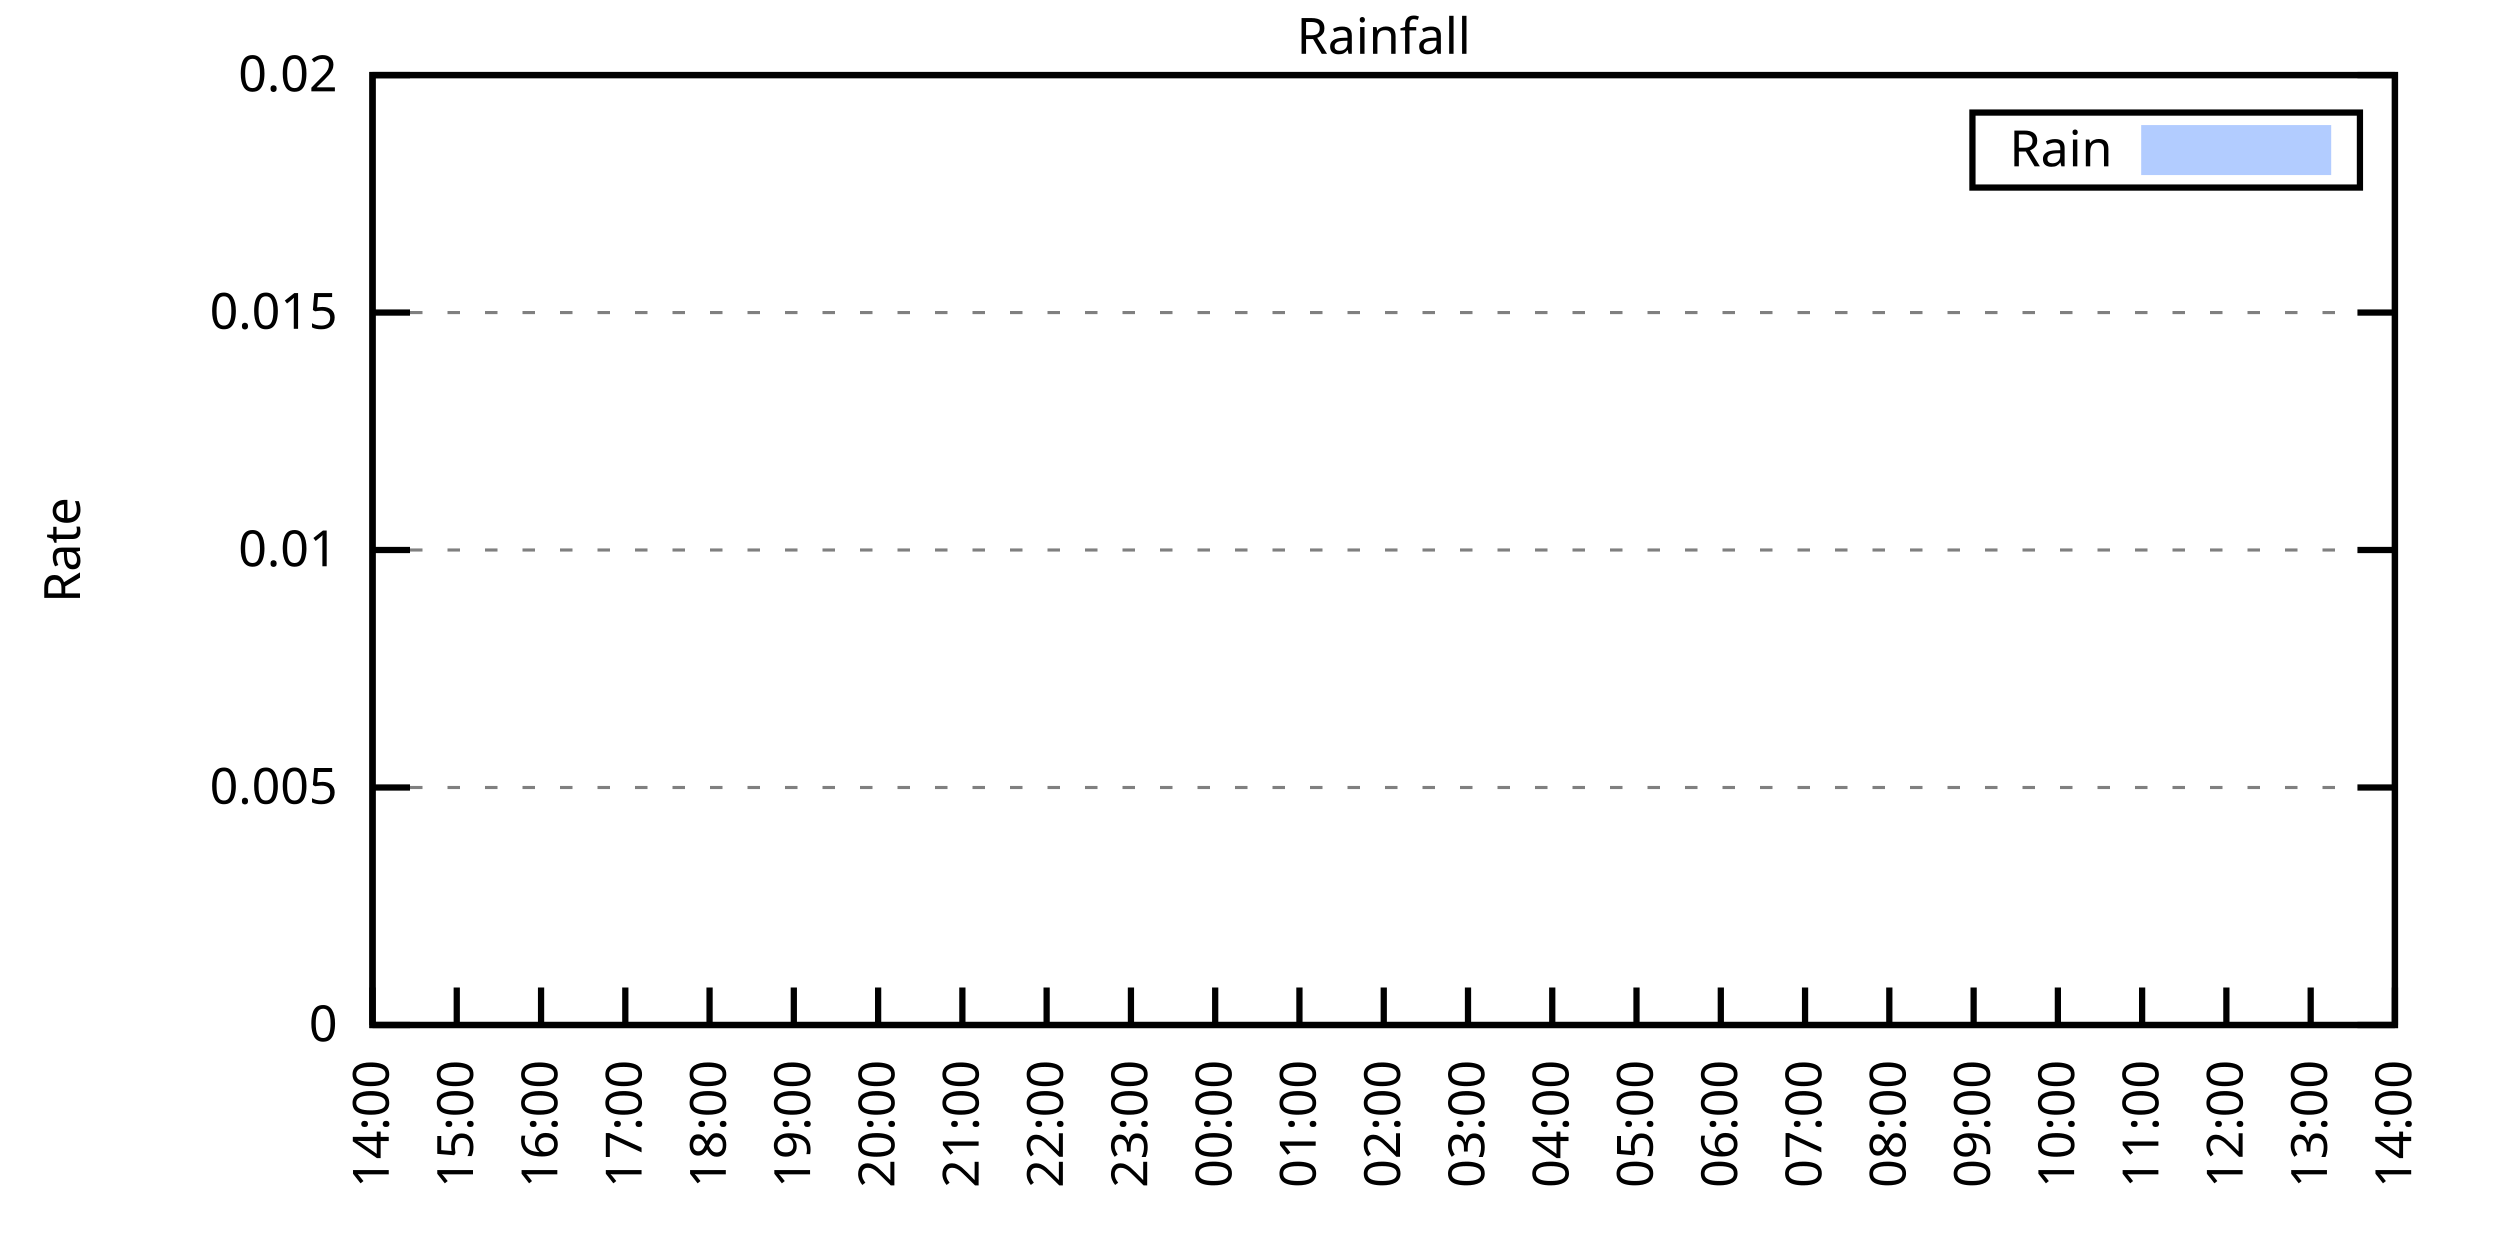
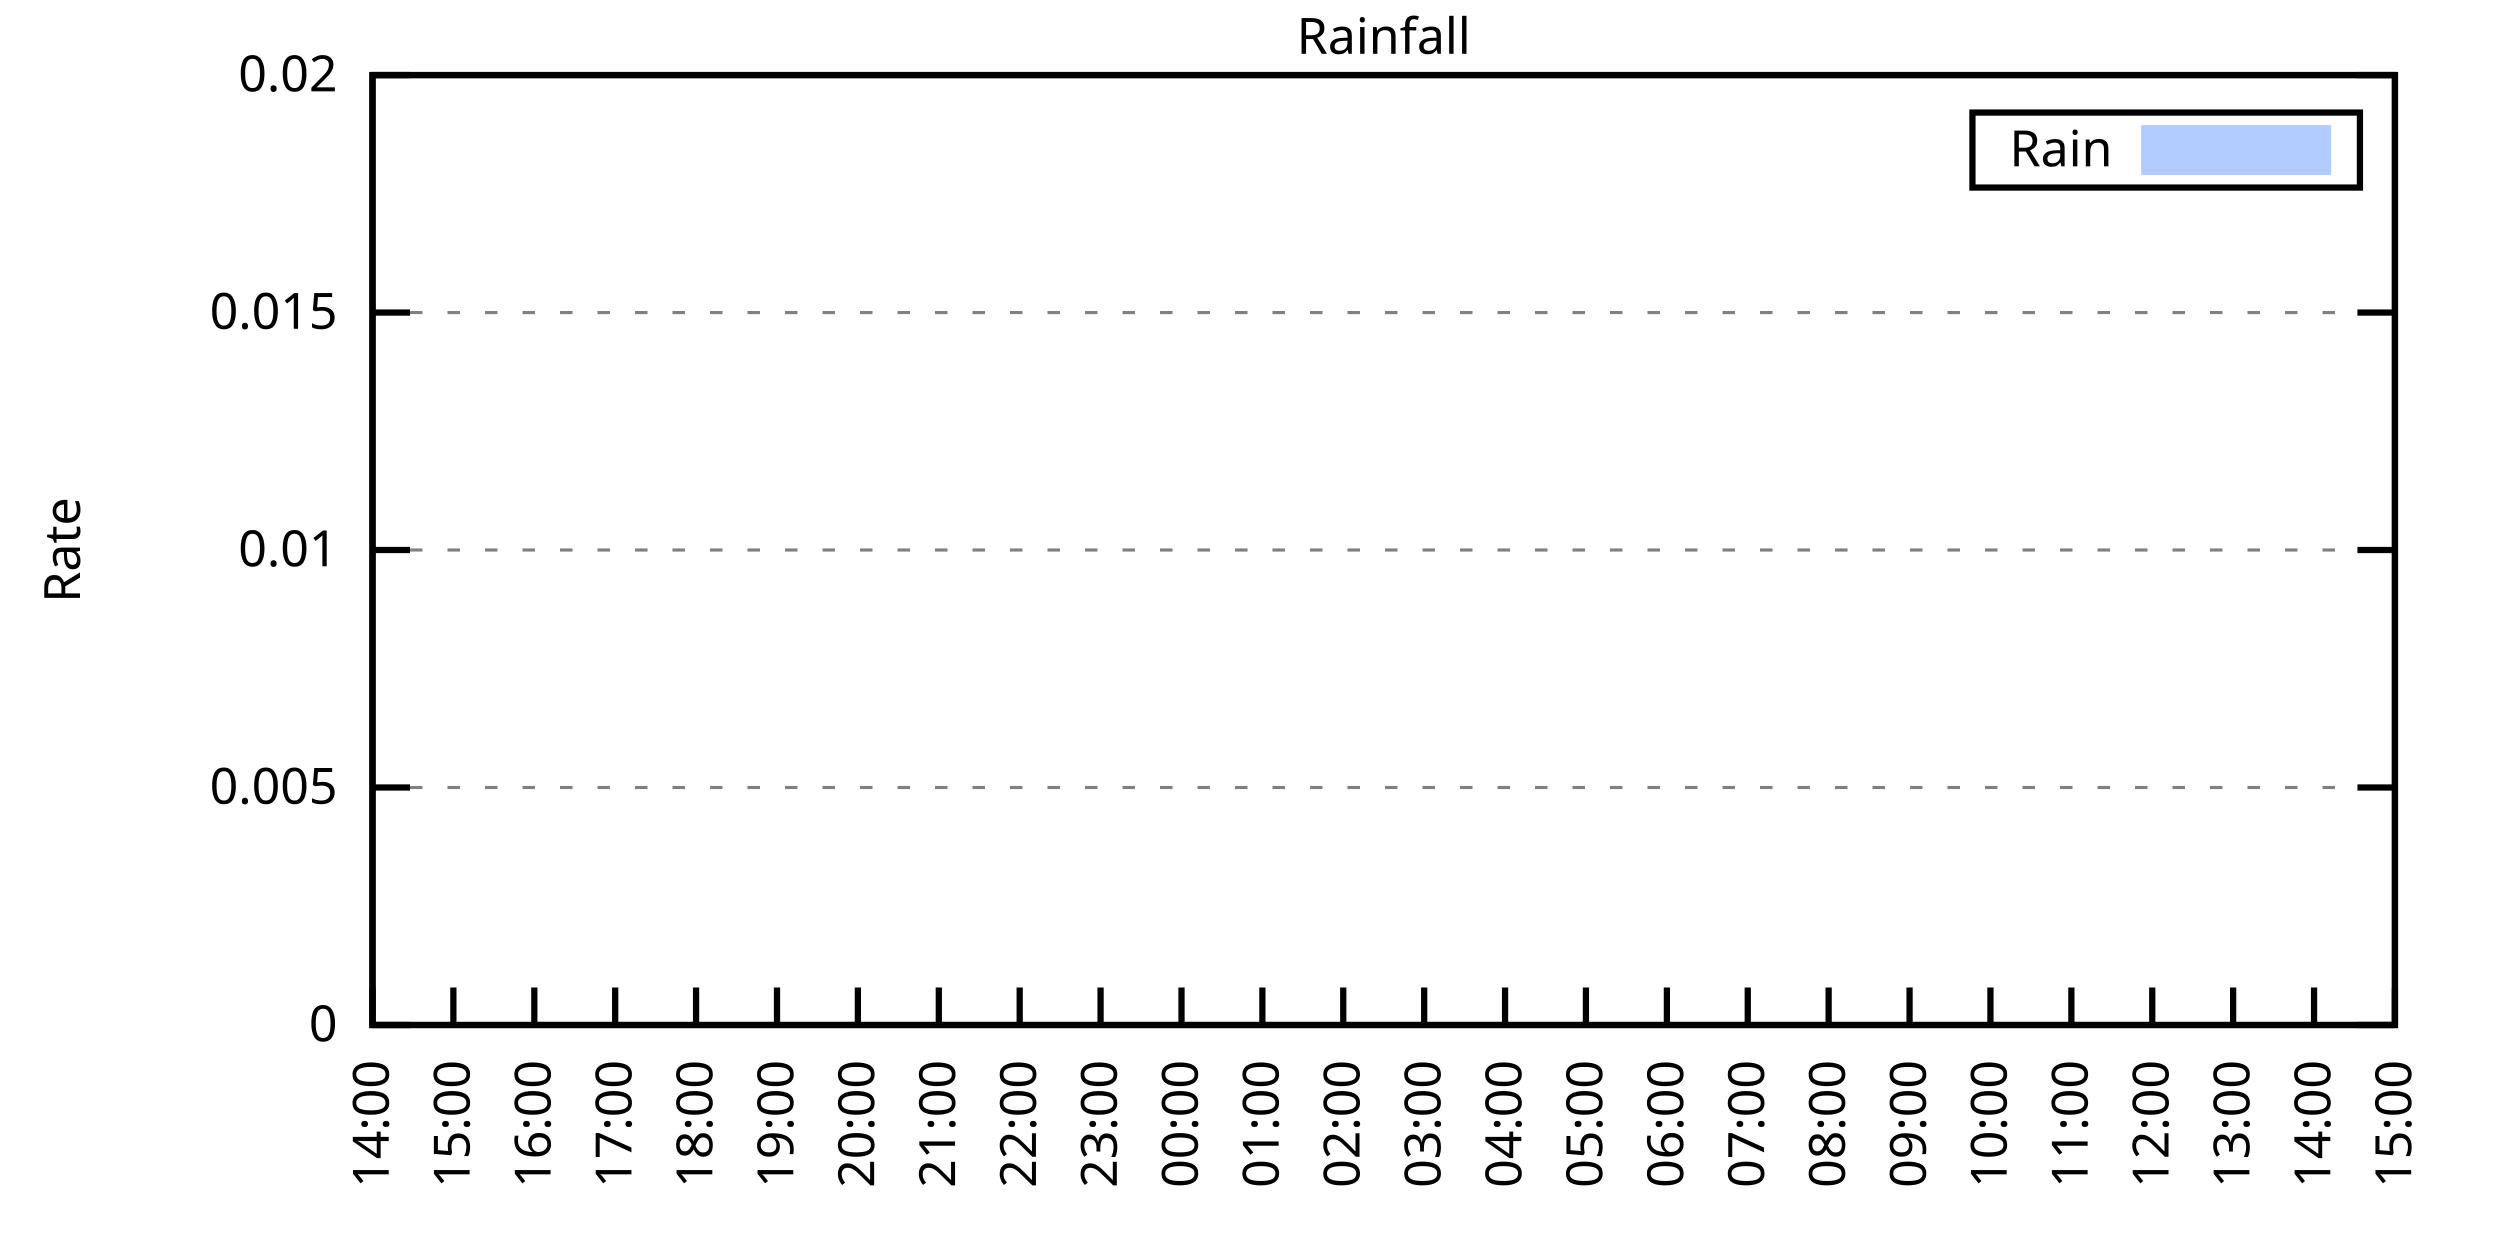
<svg xmlns="http://www.w3.org/2000/svg" xmlns:xlink="http://www.w3.org/1999/xlink" width="400" height="200" viewBox="0 0 400 200">
  <g id="gnuplot_canvas">
    <rect x="0" y="0" width="400" height="200" fill="none" />
    <defs>
      <circle id="gpDot" r="0.5" stroke-width="0.5" stroke="currentColor" />
      <path id="gpPt0" stroke-width="0.333" stroke="currentColor" d="M-1,0 h2 M0,-1 v2" />
      <path id="gpPt1" stroke-width="0.333" stroke="currentColor" d="M-1,-1 L1,1 M1,-1 L-1,1" />
      <path id="gpPt2" stroke-width="0.333" stroke="currentColor" d="M-1,0 L1,0 M0,-1 L0,1 M-1,-1 L1,1 M-1,1 L1,-1" />
      <rect id="gpPt3" stroke-width="0.333" stroke="currentColor" x="-1" y="-1" width="2" height="2" />
      <rect id="gpPt4" stroke-width="0.333" stroke="currentColor" fill="currentColor" x="-1" y="-1" width="2" height="2" />
      <circle id="gpPt5" stroke-width="0.333" stroke="currentColor" cx="0" cy="0" r="1" />
      <use xlink:href="#gpPt5" id="gpPt6" fill="currentColor" stroke="none" />
      <path id="gpPt7" stroke-width="0.333" stroke="currentColor" d="M0,-1.33 L-1.33,0.67 L1.33,0.67 z" />
      <use xlink:href="#gpPt7" id="gpPt8" fill="currentColor" stroke="none" />
      <use xlink:href="#gpPt7" id="gpPt9" stroke="currentColor" transform="rotate(180)" />
      <use xlink:href="#gpPt9" id="gpPt10" fill="currentColor" stroke="none" />
      <use xlink:href="#gpPt3" id="gpPt11" stroke="currentColor" transform="rotate(45)" />
      <use xlink:href="#gpPt11" id="gpPt12" fill="currentColor" stroke="none" />
      <path id="gpPt13" stroke-width="0.333" stroke="currentColor" d="M0,1.330 L1.265,0.411 L0.782,-1.067 L-0.782,-1.076 L-1.265,0.411 z" />
      <use xlink:href="#gpPt13" id="gpPt14" fill="currentColor" stroke="none" />
      <filter id="textbox" filterUnits="objectBoundingBox" x="0" y="0" height="1" width="1">
        <feFlood flood-color="white" flood-opacity="1" result="bgnd" />
        <feComposite in="SourceGraphic" in2="bgnd" operator="atop" />
      </filter>
      <filter id="greybox" filterUnits="objectBoundingBox" x="0" y="0" height="1" width="1">
        <feFlood flood-color="lightgrey" flood-opacity="1" result="grey" />
        <feComposite in="SourceGraphic" in2="grey" operator="atop" />
      </filter>
    </defs>
    <g fill="none" color="white" stroke="currentColor" stroke-width="1.00" stroke-linecap="butt" stroke-linejoin="miter">
</g>
    <g fill="none" color="black" stroke="currentColor" stroke-width="1.00" stroke-linecap="butt" stroke-linejoin="miter">
      <g stroke="none" shape-rendering="crispEdges">
        <polygon fill="rgb(255, 255, 255)" points="59.60,164.00 383.18,164.00 383.18,12.02 59.60,12.02 " />
      </g>
    </g>
    <g fill="none" color="black" stroke="currentColor" stroke-width="1.00" stroke-linecap="butt" stroke-linejoin="miter">
</g>
    <g fill="none" color="black" stroke="black" stroke-width="0.50" stroke-linecap="butt" stroke-linejoin="miter">
</g>
    <g fill="none" color="gray" stroke="currentColor" stroke-width="0.50" stroke-linecap="butt" stroke-linejoin="miter">
      <path stroke="gray" stroke-dasharray="2,4" class="gridline" d="M59.60,164.00 L383.19,164.00  " />
    </g>
    <g fill="none" color="gray" stroke="gray" stroke-width="1.00" stroke-linecap="butt" stroke-linejoin="miter">
</g>
    <g fill="none" color="black" stroke="currentColor" stroke-width="1.00" stroke-linecap="butt" stroke-linejoin="miter">
      <path stroke="black" d="M59.60,164.00 L65.60,164.00 M383.19,164.00 L377.19,164.00  " />
      <g transform="translate(54.00,166.60)" stroke="none" fill="black" font-family="Sans" font-size="8.00" text-anchor="end">
        <text>
          <tspan font-family="Sans"> 0</tspan>
        </text>
      </g>
    </g>
    <g fill="none" color="black" stroke="currentColor" stroke-width="1.00" stroke-linecap="butt" stroke-linejoin="miter">
</g>
    <g fill="none" color="black" stroke="black" stroke-width="0.50" stroke-linecap="butt" stroke-linejoin="miter">
</g>
    <g fill="none" color="gray" stroke="currentColor" stroke-width="0.50" stroke-linecap="butt" stroke-linejoin="miter">
      <path stroke="gray" stroke-dasharray="2,4" class="gridline" d="M59.60,126.00 L383.19,126.00  " />
    </g>
    <g fill="none" color="gray" stroke="gray" stroke-width="1.00" stroke-linecap="butt" stroke-linejoin="miter">
</g>
    <g fill="none" color="black" stroke="currentColor" stroke-width="1.00" stroke-linecap="butt" stroke-linejoin="miter">
      <path stroke="black" d="M59.60,126.00 L65.60,126.00 M383.19,126.00 L377.19,126.00  " />
      <g transform="translate(54.00,128.60)" stroke="none" fill="black" font-family="Sans" font-size="8.00" text-anchor="end">
        <text>
          <tspan font-family="Sans"> 0.005</tspan>
        </text>
      </g>
    </g>
    <g fill="none" color="black" stroke="currentColor" stroke-width="1.00" stroke-linecap="butt" stroke-linejoin="miter">
</g>
    <g fill="none" color="black" stroke="black" stroke-width="0.50" stroke-linecap="butt" stroke-linejoin="miter">
</g>
    <g fill="none" color="gray" stroke="currentColor" stroke-width="0.50" stroke-linecap="butt" stroke-linejoin="miter">
      <path stroke="gray" stroke-dasharray="2,4" class="gridline" d="M59.60,88.00 L383.19,88.00  " />
    </g>
    <g fill="none" color="gray" stroke="gray" stroke-width="1.00" stroke-linecap="butt" stroke-linejoin="miter">
</g>
    <g fill="none" color="black" stroke="currentColor" stroke-width="1.00" stroke-linecap="butt" stroke-linejoin="miter">
      <path stroke="black" d="M59.60,88.00 L65.60,88.00 M383.19,88.00 L377.19,88.00  " />
      <g transform="translate(54.00,90.60)" stroke="none" fill="black" font-family="Sans" font-size="8.00" text-anchor="end">
        <text>
          <tspan font-family="Sans"> 0.01</tspan>
        </text>
      </g>
    </g>
    <g fill="none" color="black" stroke="currentColor" stroke-width="1.00" stroke-linecap="butt" stroke-linejoin="miter">
</g>
    <g fill="none" color="black" stroke="black" stroke-width="0.50" stroke-linecap="butt" stroke-linejoin="miter">
</g>
    <g fill="none" color="gray" stroke="currentColor" stroke-width="0.50" stroke-linecap="butt" stroke-linejoin="miter">
      <path stroke="gray" stroke-dasharray="2,4" class="gridline" d="M59.60,50.01 L383.19,50.01  " />
    </g>
    <g fill="none" color="gray" stroke="gray" stroke-width="1.00" stroke-linecap="butt" stroke-linejoin="miter">
</g>
    <g fill="none" color="black" stroke="currentColor" stroke-width="1.00" stroke-linecap="butt" stroke-linejoin="miter">
      <path stroke="black" d="M59.60,50.01 L65.60,50.01 M383.19,50.01 L377.19,50.01  " />
      <g transform="translate(54.00,52.61)" stroke="none" fill="black" font-family="Sans" font-size="8.00" text-anchor="end">
        <text>
          <tspan font-family="Sans"> 0.015</tspan>
        </text>
      </g>
    </g>
    <g fill="none" color="black" stroke="currentColor" stroke-width="1.00" stroke-linecap="butt" stroke-linejoin="miter">
</g>
    <g fill="none" color="black" stroke="black" stroke-width="0.50" stroke-linecap="butt" stroke-linejoin="miter">
</g>
    <g fill="none" color="gray" stroke="currentColor" stroke-width="0.50" stroke-linecap="butt" stroke-linejoin="miter">
      <path stroke="gray" stroke-dasharray="2,4" class="gridline" d="M59.60,12.01 L383.19,12.01  " />
    </g>
    <g fill="none" color="gray" stroke="gray" stroke-width="1.00" stroke-linecap="butt" stroke-linejoin="miter">
</g>
    <g fill="none" color="black" stroke="currentColor" stroke-width="1.00" stroke-linecap="butt" stroke-linejoin="miter">
      <path stroke="black" d="M59.60,12.01 L65.60,12.01 M383.19,12.01 L377.19,12.01  " />
      <g transform="translate(54.00,14.61)" stroke="none" fill="black" font-family="Sans" font-size="8.00" text-anchor="end">
        <text>
          <tspan font-family="Sans"> 0.02</tspan>
        </text>
      </g>
    </g>
    <g fill="none" color="black" stroke="currentColor" stroke-width="1.00" stroke-linecap="butt" stroke-linejoin="miter">
      <path stroke="black" d="M59.60,164.00 L59.60,158.00  " />
      <g transform="translate(62.20,169.60) rotate(270.00)" stroke="none" fill="black" font-family="Sans" font-size="8.00" text-anchor="end">
        <text>
          <tspan font-family="Sans">14:00</tspan>
        </text>
      </g>
    </g>
    <g fill="none" color="black" stroke="currentColor" stroke-width="1.00" stroke-linecap="butt" stroke-linejoin="miter">
-       <path stroke="black" d="M73.08,164.00 L73.08,158.00  " />
-       <g transform="translate(75.68,169.60) rotate(270.00)" stroke="none" fill="black" font-family="Sans" font-size="8.00" text-anchor="end">
+       <path stroke="black" d="M72.54,164.00 L72.54,158.00  " />
+       <g transform="translate(75.14,169.60) rotate(270.00)" stroke="none" fill="black" font-family="Sans" font-size="8.00" text-anchor="end">
        <text>
          <tspan font-family="Sans">15:00</tspan>
        </text>
      </g>
    </g>
    <g fill="none" color="black" stroke="currentColor" stroke-width="1.00" stroke-linecap="butt" stroke-linejoin="miter">
-       <path stroke="black" d="M86.57,164.00 L86.57,158.00  " />
-       <g transform="translate(89.17,169.60) rotate(270.00)" stroke="none" fill="black" font-family="Sans" font-size="8.00" text-anchor="end">
+       <path stroke="black" d="M85.49,164.00 L85.49,158.00  " />
+       <g transform="translate(88.09,169.60) rotate(270.00)" stroke="none" fill="black" font-family="Sans" font-size="8.00" text-anchor="end">
        <text>
          <tspan font-family="Sans">16:00</tspan>
        </text>
      </g>
    </g>
    <g fill="none" color="black" stroke="currentColor" stroke-width="1.00" stroke-linecap="butt" stroke-linejoin="miter">
-       <path stroke="black" d="M100.05,164.00 L100.05,158.00  " />
-       <g transform="translate(102.65,169.60) rotate(270.00)" stroke="none" fill="black" font-family="Sans" font-size="8.00" text-anchor="end">
+       <path stroke="black" d="M98.43,164.00 L98.43,158.00  " />
+       <g transform="translate(101.03,169.60) rotate(270.00)" stroke="none" fill="black" font-family="Sans" font-size="8.00" text-anchor="end">
        <text>
          <tspan font-family="Sans">17:00</tspan>
        </text>
      </g>
    </g>
    <g fill="none" color="black" stroke="currentColor" stroke-width="1.00" stroke-linecap="butt" stroke-linejoin="miter">
-       <path stroke="black" d="M113.53,164.00 L113.53,158.00  " />
-       <g transform="translate(116.13,169.60) rotate(270.00)" stroke="none" fill="black" font-family="Sans" font-size="8.00" text-anchor="end">
+       <path stroke="black" d="M111.37,164.00 L111.37,158.00  " />
+       <g transform="translate(113.97,169.60) rotate(270.00)" stroke="none" fill="black" font-family="Sans" font-size="8.00" text-anchor="end">
        <text>
          <tspan font-family="Sans">18:00</tspan>
        </text>
      </g>
    </g>
    <g fill="none" color="black" stroke="currentColor" stroke-width="1.00" stroke-linecap="butt" stroke-linejoin="miter">
-       <path stroke="black" d="M127.01,164.00 L127.01,158.00  " />
-       <g transform="translate(129.61,169.60) rotate(270.00)" stroke="none" fill="black" font-family="Sans" font-size="8.00" text-anchor="end">
+       <path stroke="black" d="M124.32,164.00 L124.32,158.00  " />
+       <g transform="translate(126.92,169.60) rotate(270.00)" stroke="none" fill="black" font-family="Sans" font-size="8.00" text-anchor="end">
        <text>
          <tspan font-family="Sans">19:00</tspan>
        </text>
      </g>
    </g>
    <g fill="none" color="black" stroke="currentColor" stroke-width="1.00" stroke-linecap="butt" stroke-linejoin="miter">
-       <path stroke="black" d="M140.50,164.00 L140.50,158.00  " />
-       <g transform="translate(143.10,169.60) rotate(270.00)" stroke="none" fill="black" font-family="Sans" font-size="8.00" text-anchor="end">
+       <path stroke="black" d="M137.26,164.00 L137.26,158.00  " />
+       <g transform="translate(139.86,169.60) rotate(270.00)" stroke="none" fill="black" font-family="Sans" font-size="8.00" text-anchor="end">
        <text>
          <tspan font-family="Sans">20:00</tspan>
        </text>
      </g>
    </g>
    <g fill="none" color="black" stroke="currentColor" stroke-width="1.00" stroke-linecap="butt" stroke-linejoin="miter">
-       <path stroke="black" d="M153.98,164.00 L153.98,158.00  " />
-       <g transform="translate(156.58,169.60) rotate(270.00)" stroke="none" fill="black" font-family="Sans" font-size="8.00" text-anchor="end">
+       <path stroke="black" d="M150.21,164.00 L150.21,158.00  " />
+       <g transform="translate(152.81,169.60) rotate(270.00)" stroke="none" fill="black" font-family="Sans" font-size="8.00" text-anchor="end">
        <text>
          <tspan font-family="Sans">21:00</tspan>
        </text>
      </g>
    </g>
    <g fill="none" color="black" stroke="currentColor" stroke-width="1.00" stroke-linecap="butt" stroke-linejoin="miter">
-       <path stroke="black" d="M167.46,164.00 L167.46,158.00  " />
-       <g transform="translate(170.06,169.60) rotate(270.00)" stroke="none" fill="black" font-family="Sans" font-size="8.00" text-anchor="end">
+       <path stroke="black" d="M163.15,164.00 L163.15,158.00  " />
+       <g transform="translate(165.75,169.60) rotate(270.00)" stroke="none" fill="black" font-family="Sans" font-size="8.00" text-anchor="end">
        <text>
          <tspan font-family="Sans">22:00</tspan>
        </text>
      </g>
    </g>
    <g fill="none" color="black" stroke="currentColor" stroke-width="1.00" stroke-linecap="butt" stroke-linejoin="miter">
-       <path stroke="black" d="M180.95,164.00 L180.95,158.00  " />
-       <g transform="translate(183.55,169.60) rotate(270.00)" stroke="none" fill="black" font-family="Sans" font-size="8.00" text-anchor="end">
+       <path stroke="black" d="M176.09,164.00 L176.09,158.00  " />
+       <g transform="translate(178.69,169.60) rotate(270.00)" stroke="none" fill="black" font-family="Sans" font-size="8.00" text-anchor="end">
        <text>
          <tspan font-family="Sans">23:00</tspan>
        </text>
      </g>
    </g>
    <g fill="none" color="black" stroke="currentColor" stroke-width="1.00" stroke-linecap="butt" stroke-linejoin="miter">
-       <path stroke="black" d="M194.43,164.00 L194.43,158.00  " />
-       <g transform="translate(197.03,169.60) rotate(270.00)" stroke="none" fill="black" font-family="Sans" font-size="8.00" text-anchor="end">
+       <path stroke="black" d="M189.04,164.00 L189.04,158.00  " />
+       <g transform="translate(191.64,169.60) rotate(270.00)" stroke="none" fill="black" font-family="Sans" font-size="8.00" text-anchor="end">
        <text>
          <tspan font-family="Sans">00:00</tspan>
        </text>
      </g>
    </g>
    <g fill="none" color="black" stroke="currentColor" stroke-width="1.00" stroke-linecap="butt" stroke-linejoin="miter">
-       <path stroke="black" d="M207.91,164.00 L207.91,158.00  " />
-       <g transform="translate(210.51,169.60) rotate(270.00)" stroke="none" fill="black" font-family="Sans" font-size="8.00" text-anchor="end">
+       <path stroke="black" d="M201.98,164.00 L201.98,158.00  " />
+       <g transform="translate(204.58,169.60) rotate(270.00)" stroke="none" fill="black" font-family="Sans" font-size="8.00" text-anchor="end">
        <text>
          <tspan font-family="Sans">01:00</tspan>
        </text>
      </g>
    </g>
    <g fill="none" color="black" stroke="currentColor" stroke-width="1.00" stroke-linecap="butt" stroke-linejoin="miter">
-       <path stroke="black" d="M221.40,164.00 L221.40,158.00  " />
-       <g transform="translate(224.00,169.60) rotate(270.00)" stroke="none" fill="black" font-family="Sans" font-size="8.00" text-anchor="end">
+       <path stroke="black" d="M214.92,164.00 L214.92,158.00  " />
+       <g transform="translate(217.52,169.60) rotate(270.00)" stroke="none" fill="black" font-family="Sans" font-size="8.00" text-anchor="end">
        <text>
          <tspan font-family="Sans">02:00</tspan>
        </text>
      </g>
    </g>
    <g fill="none" color="black" stroke="currentColor" stroke-width="1.00" stroke-linecap="butt" stroke-linejoin="miter">
-       <path stroke="black" d="M234.88,164.00 L234.88,158.00  " />
-       <g transform="translate(237.48,169.60) rotate(270.00)" stroke="none" fill="black" font-family="Sans" font-size="8.00" text-anchor="end">
+       <path stroke="black" d="M227.87,164.00 L227.87,158.00  " />
+       <g transform="translate(230.47,169.60) rotate(270.00)" stroke="none" fill="black" font-family="Sans" font-size="8.00" text-anchor="end">
        <text>
          <tspan font-family="Sans">03:00</tspan>
        </text>
      </g>
    </g>
    <g fill="none" color="black" stroke="currentColor" stroke-width="1.00" stroke-linecap="butt" stroke-linejoin="miter">
-       <path stroke="black" d="M248.36,164.00 L248.36,158.00  " />
-       <g transform="translate(250.96,169.60) rotate(270.00)" stroke="none" fill="black" font-family="Sans" font-size="8.00" text-anchor="end">
+       <path stroke="black" d="M240.81,164.00 L240.81,158.00  " />
+       <g transform="translate(243.41,169.60) rotate(270.00)" stroke="none" fill="black" font-family="Sans" font-size="8.00" text-anchor="end">
        <text>
          <tspan font-family="Sans">04:00</tspan>
        </text>
      </g>
    </g>
    <g fill="none" color="black" stroke="currentColor" stroke-width="1.00" stroke-linecap="butt" stroke-linejoin="miter">
-       <path stroke="black" d="M261.84,164.00 L261.84,158.00  " />
-       <g transform="translate(264.44,169.60) rotate(270.00)" stroke="none" fill="black" font-family="Sans" font-size="8.00" text-anchor="end">
+       <path stroke="black" d="M253.75,164.00 L253.75,158.00  " />
+       <g transform="translate(256.35,169.60) rotate(270.00)" stroke="none" fill="black" font-family="Sans" font-size="8.00" text-anchor="end">
        <text>
          <tspan font-family="Sans">05:00</tspan>
        </text>
      </g>
    </g>
    <g fill="none" color="black" stroke="currentColor" stroke-width="1.00" stroke-linecap="butt" stroke-linejoin="miter">
-       <path stroke="black" d="M275.33,164.00 L275.33,158.00  " />
-       <g transform="translate(277.93,169.60) rotate(270.00)" stroke="none" fill="black" font-family="Sans" font-size="8.00" text-anchor="end">
+       <path stroke="black" d="M266.70,164.00 L266.70,158.00  " />
+       <g transform="translate(269.30,169.60) rotate(270.00)" stroke="none" fill="black" font-family="Sans" font-size="8.00" text-anchor="end">
        <text>
          <tspan font-family="Sans">06:00</tspan>
        </text>
      </g>
    </g>
    <g fill="none" color="black" stroke="currentColor" stroke-width="1.00" stroke-linecap="butt" stroke-linejoin="miter">
-       <path stroke="black" d="M288.81,164.00 L288.81,158.00  " />
-       <g transform="translate(291.41,169.60) rotate(270.00)" stroke="none" fill="black" font-family="Sans" font-size="8.00" text-anchor="end">
+       <path stroke="black" d="M279.64,164.00 L279.64,158.00  " />
+       <g transform="translate(282.24,169.60) rotate(270.00)" stroke="none" fill="black" font-family="Sans" font-size="8.00" text-anchor="end">
        <text>
          <tspan font-family="Sans">07:00</tspan>
        </text>
      </g>
    </g>
    <g fill="none" color="black" stroke="currentColor" stroke-width="1.00" stroke-linecap="butt" stroke-linejoin="miter">
-       <path stroke="black" d="M302.29,164.00 L302.29,158.00  " />
-       <g transform="translate(304.89,169.60) rotate(270.00)" stroke="none" fill="black" font-family="Sans" font-size="8.00" text-anchor="end">
+       <path stroke="black" d="M292.58,164.00 L292.58,158.00  " />
+       <g transform="translate(295.18,169.60) rotate(270.00)" stroke="none" fill="black" font-family="Sans" font-size="8.00" text-anchor="end">
        <text>
          <tspan font-family="Sans">08:00</tspan>
        </text>
      </g>
    </g>
    <g fill="none" color="black" stroke="currentColor" stroke-width="1.00" stroke-linecap="butt" stroke-linejoin="miter">
-       <path stroke="black" d="M315.78,164.00 L315.78,158.00  " />
-       <g transform="translate(318.38,169.60) rotate(270.00)" stroke="none" fill="black" font-family="Sans" font-size="8.00" text-anchor="end">
+       <path stroke="black" d="M305.53,164.00 L305.53,158.00  " />
+       <g transform="translate(308.13,169.60) rotate(270.00)" stroke="none" fill="black" font-family="Sans" font-size="8.00" text-anchor="end">
        <text>
          <tspan font-family="Sans">09:00</tspan>
        </text>
      </g>
    </g>
    <g fill="none" color="black" stroke="currentColor" stroke-width="1.00" stroke-linecap="butt" stroke-linejoin="miter">
-       <path stroke="black" d="M329.26,164.00 L329.26,158.00  " />
-       <g transform="translate(331.86,169.60) rotate(270.00)" stroke="none" fill="black" font-family="Sans" font-size="8.00" text-anchor="end">
+       <path stroke="black" d="M318.47,164.00 L318.47,158.00  " />
+       <g transform="translate(321.07,169.60) rotate(270.00)" stroke="none" fill="black" font-family="Sans" font-size="8.00" text-anchor="end">
        <text>
          <tspan font-family="Sans">10:00</tspan>
        </text>
      </g>
    </g>
    <g fill="none" color="black" stroke="currentColor" stroke-width="1.00" stroke-linecap="butt" stroke-linejoin="miter">
-       <path stroke="black" d="M342.74,164.00 L342.74,158.00  " />
-       <g transform="translate(345.34,169.60) rotate(270.00)" stroke="none" fill="black" font-family="Sans" font-size="8.00" text-anchor="end">
+       <path stroke="black" d="M331.42,164.00 L331.42,158.00  " />
+       <g transform="translate(334.02,169.60) rotate(270.00)" stroke="none" fill="black" font-family="Sans" font-size="8.00" text-anchor="end">
        <text>
          <tspan font-family="Sans">11:00</tspan>
        </text>
      </g>
    </g>
    <g fill="none" color="black" stroke="currentColor" stroke-width="1.00" stroke-linecap="butt" stroke-linejoin="miter">
-       <path stroke="black" d="M356.22,164.00 L356.22,158.00  " />
-       <g transform="translate(358.82,169.60) rotate(270.00)" stroke="none" fill="black" font-family="Sans" font-size="8.00" text-anchor="end">
+       <path stroke="black" d="M344.36,164.00 L344.36,158.00  " />
+       <g transform="translate(346.96,169.60) rotate(270.00)" stroke="none" fill="black" font-family="Sans" font-size="8.00" text-anchor="end">
        <text>
          <tspan font-family="Sans">12:00</tspan>
        </text>
      </g>
    </g>
    <g fill="none" color="black" stroke="currentColor" stroke-width="1.00" stroke-linecap="butt" stroke-linejoin="miter">
-       <path stroke="black" d="M369.71,164.00 L369.71,158.00  " />
-       <g transform="translate(372.31,169.60) rotate(270.00)" stroke="none" fill="black" font-family="Sans" font-size="8.00" text-anchor="end">
+       <path stroke="black" d="M357.30,164.00 L357.30,158.00  " />
+       <g transform="translate(359.90,169.60) rotate(270.00)" stroke="none" fill="black" font-family="Sans" font-size="8.00" text-anchor="end">
        <text>
          <tspan font-family="Sans">13:00</tspan>
+         </text>
+       </g>
+     </g>
+     <g fill="none" color="black" stroke="currentColor" stroke-width="1.00" stroke-linecap="butt" stroke-linejoin="miter">
+       <path stroke="black" d="M370.25,164.00 L370.25,158.00  " />
+       <g transform="translate(372.85,169.60) rotate(270.00)" stroke="none" fill="black" font-family="Sans" font-size="8.00" text-anchor="end">
+         <text>
+           <tspan font-family="Sans">14:00</tspan>
        </text>
      </g>
    </g>
    <g fill="none" color="black" stroke="currentColor" stroke-width="1.00" stroke-linecap="butt" stroke-linejoin="miter">
      <path stroke="black" d="M383.19,164.00 L383.19,158.00  " />
      <g transform="translate(385.79,169.60) rotate(270.00)" stroke="none" fill="black" font-family="Sans" font-size="8.00" text-anchor="end">
        <text>
-           <tspan font-family="Sans">14:00</tspan>
+           <tspan font-family="Sans">15:00</tspan>
        </text>
      </g>
    </g>
    <g fill="none" color="black" stroke="currentColor" stroke-width="1.00" stroke-linecap="butt" stroke-linejoin="miter">
</g>
    <g fill="none" color="black" stroke="currentColor" stroke-width="1.00" stroke-linecap="butt" stroke-linejoin="miter">
      <path stroke="black" d="M59.60,12.01 L59.60,164.00 L383.19,164.00 L383.19,12.01 L59.60,12.01 Z  " />
    </g>
    <g fill="none" color="black" stroke="currentColor" stroke-width="1.00" stroke-linecap="butt" stroke-linejoin="miter">
</g>
    <g fill="none" color="black" stroke="currentColor" stroke-width="1.00" stroke-linecap="butt" stroke-linejoin="miter">
      <path stroke="black" d="M315.59,30.01 L315.59,18.01 L377.59,18.01 L377.59,30.01 L315.59,30.01 Z  " />
    </g>
    <g id="Rainfall_plot_1">
      <g fill="none" color="white" stroke="black" stroke-width="2.00" stroke-linecap="butt" stroke-linejoin="miter">
</g>
      <g fill="none" color="black" stroke="currentColor" stroke-width="2.00" stroke-linecap="butt" stroke-linejoin="miter">
        <g transform="translate(337.99,26.61)" stroke="none" fill="black" font-family="Sans" font-size="8.00" text-anchor="end">
          <text>
            <tspan font-family="Sans">Rain</tspan>
          </text>
        </g>
      </g>
      <g fill="none" color="black" stroke="currentColor" stroke-width="2.00" stroke-linecap="butt" stroke-linejoin="miter">
        <g stroke="none" shape-rendering="crispEdges">
          <polygon fill="rgb(178, 204, 255)" points="343.59,27.01 371.99,27.01 371.99,21.01 343.59,21.01 " />
        </g>
        <path stroke="rgb(178, 204, 255)" d="M343.59,27.01 L371.99,27.01 L371.99,21.01 L343.59,21.01 L343.59,27.01 Z  " />
      </g>
      <g fill="none" color="black" stroke="currentColor" stroke-width="2.00" stroke-linecap="butt" stroke-linejoin="miter">
        <g stroke="none" shape-rendering="crispEdges">
-           <polygon fill="rgb(178, 204, 255)" points="60.05,164.00 60.50,164.00 60.95,164.00 61.40,164.00 61.85,164.00 62.30,164.00 62.75,164.00 63.20,164.00 63.64,164.00 64.09,164.00 64.54,164.00 64.99,164.00 65.44,164.00 65.89,164.00 66.34,164.00 66.79,164.00 67.24,164.00 67.69,164.00 68.14,164.00 68.59,164.00 69.04,164.00 69.49,164.00 69.94,164.00 70.39,164.00 70.84,164.00 71.29,164.00 71.73,164.00 72.18,164.00 72.63,164.00 73.08,164.00 73.53,164.00 73.98,164.00 74.43,164.00 74.88,164.00 75.33,164.00 75.78,164.00 76.23,164.00 76.68,164.00 77.13,164.00 77.58,164.00 78.03,164.00 78.48,164.00 78.93,164.00 79.37,164.00 79.82,164.00 80.27,164.00 80.72,164.00 81.17,164.00 81.62,164.00 82.07,164.00 82.52,164.00 82.97,164.00 83.42,164.00 83.87,164.00 84.32,164.00 84.77,164.00 85.22,164.00 85.67,164.00 86.12,164.00 86.57,164.00 87.02,164.00 87.46,164.00 87.91,164.00 88.36,164.00 88.81,164.00 89.26,164.00 89.71,164.00 90.16,164.00 90.61,164.00 91.06,164.00 91.51,164.00 91.96,164.00 92.41,164.00 92.86,164.00 93.31,164.00 93.76,164.00 94.21,164.00 94.66,164.00 95.11,164.00 95.55,164.00 96.00,164.00 96.45,164.00 96.90,164.00 97.35,164.00 97.80,164.00 98.25,164.00 98.70,164.00 99.15,164.00 99.60,164.00 100.05,164.00 100.50,164.00 100.95,164.00 101.40,164.00 101.85,164.00 102.30,164.00 102.75,164.00 103.19,164.00 103.64,164.00 104.09,164.00 104.54,164.00 104.99,164.00 105.44,164.00 105.89,164.00 106.34,164.00 106.79,164.00 107.24,164.00 107.69,164.00 108.14,164.00 108.59,164.00 109.04,164.00 109.49,164.00 109.94,164.00 110.39,164.00 110.84,164.00 111.28,164.00 111.73,164.00 112.18,164.00 112.63,164.00 113.08,164.00 113.53,164.00 113.98,164.00 114.43,164.00 114.88,164.00 115.33,164.00 115.78,164.00 116.23,164.00 116.68,164.00 117.13,164.00 117.58,164.00 118.03,164.00 118.48,164.00 118.92,164.00 119.37,164.00 119.82,164.00 120.27,164.00 120.72,164.00 121.17,164.00 121.62,164.00 122.07,164.00 122.52,164.00 122.97,164.00 123.42,164.00 123.87,164.00 124.32,164.00 124.77,164.00 124.99,164.00 125.22,164.00 125.67,164.00 126.12,164.00 126.57,164.00 127.01,164.00 127.46,164.00 127.91,164.00 128.36,164.00 128.81,164.00 129.26,164.00 129.71,164.00 130.16,164.00 130.61,164.00 131.06,164.00 131.51,164.00 131.96,164.00 132.41,164.00 132.86,164.00 133.31,164.00 133.76,164.00 134.21,164.00 134.65,164.00 135.10,164.00 135.55,164.00 136.00,164.00 136.45,164.00 136.90,164.00 137.35,164.00 137.80,164.00 138.25,164.00 138.70,164.00 139.15,164.00 139.60,164.00 140.05,164.00 140.50,164.00 140.95,164.00 141.40,164.00 141.85,164.00 142.30,164.00 142.74,164.00 143.19,164.00 143.64,164.00 144.09,164.00 144.54,164.00 144.99,164.00 145.44,164.00 145.89,164.00 146.34,164.00 146.79,164.00 147.24,164.00 147.69,164.00 148.14,164.00 148.59,164.00 149.04,164.00 149.49,164.00 149.94,164.00 150.38,164.00 150.83,164.00 151.28,164.00 151.73,164.00 152.18,164.00 152.63,164.00 153.08,164.00 153.53,164.00 153.98,164.00 154.43,164.00 154.88,164.00 155.33,164.00 155.78,164.00 156.23,164.00 156.68,164.00 157.13,164.00 157.58,164.00 158.03,164.00 158.47,164.00 158.92,164.00 159.37,164.00 159.82,164.00 160.27,164.00 160.72,164.00 161.17,164.00 161.62,164.00 162.07,164.00 162.52,164.00 162.97,164.00 163.42,164.00 163.87,164.00 164.32,164.00 164.77,164.00 165.22,164.00 165.67,164.00 166.12,164.00 166.56,164.00 167.01,164.00 167.46,164.00 167.91,164.00 168.36,164.00 168.81,164.00 169.26,164.00 169.71,164.00 170.16,164.00 170.61,164.00 171.06,164.00 171.51,164.00 171.96,164.00 172.41,164.00 172.86,164.00 173.31,164.00 173.76,164.00 174.20,164.00 174.65,164.00 175.10,164.00 175.55,164.00 176.00,164.00 176.45,164.00 176.90,164.00 177.35,164.00 177.80,164.00 178.25,164.00 178.70,164.00 179.15,164.00 179.60,164.00 180.05,164.00 180.50,164.00 180.95,164.00 181.40,164.00 181.85,164.00 182.29,164.00 182.74,164.00 183.19,164.00 183.64,164.00 184.09,164.00 184.54,164.00 184.99,164.00 185.44,164.00 185.89,164.00 186.34,164.00 186.79,164.00 187.24,164.00 187.69,164.00 188.14,164.00 188.59,164.00 189.04,164.00 189.49,164.00 189.93,164.00 190.38,164.00 190.83,164.00 191.28,164.00 191.73,164.00 192.18,164.00 192.63,164.00 193.08,164.00 193.53,164.00 193.98,164.00 194.43,164.00 194.88,164.00 195.33,164.00 195.78,164.00 196.23,164.00 196.68,164.00 197.13,164.00 197.58,164.00 198.02,164.00 198.47,164.00 198.92,164.00 199.37,164.00 199.82,164.00 200.27,164.00 200.72,164.00 201.17,164.00 201.62,164.00 202.07,164.00 202.52,164.00 202.97,164.00 203.42,164.00 203.87,164.00 204.32,164.00 204.77,164.00 205.22,164.00 205.66,164.00 206.11,164.00 206.56,164.00 207.01,164.00 207.46,164.00 207.91,164.00 208.36,164.00 208.81,164.00 209.26,164.00 209.71,164.00 210.16,164.00 210.61,164.00 211.06,164.00 211.51,164.00 211.96,164.00 212.41,164.00 212.86,164.00 213.31,164.00 213.75,164.00 214.20,164.00 214.65,164.00 215.10,164.00 215.55,164.00 216.00,164.00 216.45,164.00 216.90,164.00 217.35,164.00 217.80,164.00 218.25,164.00 218.70,164.00 219.15,164.00 219.60,164.00 220.05,164.00 220.50,164.00 220.95,164.00 221.40,164.00 221.84,164.00 222.29,164.00 222.74,164.00 223.19,164.00 223.64,164.00 224.09,164.00 224.54,164.00 224.99,164.00 225.44,164.00 225.89,164.00 226.34,164.00 226.79,164.00 227.24,164.00 227.69,164.00 228.14,164.00 228.59,164.00 229.04,164.00 229.48,164.00 229.93,164.00 230.38,164.00 230.83,164.00 231.28,164.00 231.73,164.00 232.18,164.00 232.63,164.00 233.08,164.00 233.53,164.00 233.98,164.00 234.43,164.00 234.88,164.00 235.33,164.00 235.78,164.00 236.23,164.00 236.68,164.00 237.13,164.00 237.57,164.00 238.02,164.00 238.47,164.00 238.92,164.00 239.37,164.00 239.82,164.00 240.27,164.00 240.72,164.00 241.17,164.00 241.62,164.00 242.07,164.00 242.52,164.00 242.97,164.00 243.42,164.00 243.87,164.00 244.32,164.00 244.77,164.00 245.21,164.00 245.66,164.00 246.11,164.00 246.56,164.00 247.01,164.00 247.46,164.00 247.91,164.00 248.36,164.00 248.81,164.00 249.26,164.00 249.71,164.00 250.16,164.00 250.61,164.00 251.06,164.00 251.51,164.00 251.96,164.00 252.41,164.00 252.86,164.00 253.30,164.00 253.75,164.00 254.20,164.00 254.65,164.00 255.10,164.00 255.55,164.00 256.00,164.00 256.45,164.00 256.90,164.00 257.35,164.00 257.80,164.00 258.25,164.00 258.70,164.00 259.15,164.00 259.60,164.00 260.05,164.00 260.50,164.00 260.94,164.00 261.39,164.00 261.84,164.00 262.29,164.00 262.74,164.00 263.19,164.00 263.64,164.00 264.09,164.00 264.54,164.00 264.99,164.00 265.44,164.00 265.89,164.00 266.34,164.00 266.79,164.00 267.24,164.00 267.69,164.00 268.14,164.00 268.59,164.00 269.03,164.00 269.48,164.00 269.93,164.00 270.38,164.00 270.83,164.00 271.28,164.00 271.73,164.00 272.18,164.00 272.63,164.00 273.08,164.00 273.53,164.00 273.98,164.00 274.43,164.00 274.88,164.00 275.33,164.00 275.78,164.00 276.23,164.00 276.67,164.00 277.12,164.00 277.57,164.00 278.02,164.00 278.47,164.00 278.92,164.00 279.37,164.00 279.82,164.00 280.27,164.00 280.72,164.00 281.17,164.00 281.62,164.00 282.07,164.00 282.52,164.00 282.97,164.00 283.42,164.00 283.87,164.00 284.32,164.00 284.76,164.00 285.21,164.00 285.66,164.00 286.11,164.00 286.56,164.00 287.01,164.00 287.46,164.00 287.91,164.00 288.36,164.00 288.81,164.00 289.26,164.00 289.71,164.00 290.16,164.00 290.61,164.00 291.06,164.00 291.51,164.00 291.96,164.00 292.41,164.00 292.85,164.00 293.30,164.00 293.75,164.00 294.20,164.00 294.65,164.00 295.10,164.00 295.55,164.00 296.00,164.00 296.45,164.00 296.90,164.00 297.35,164.00 297.80,164.00 298.25,164.00 298.70,164.00 299.15,164.00 299.60,164.00 300.05,164.00 300.49,164.00 300.94,164.00 301.39,164.00 301.84,164.00 302.29,164.00 302.74,164.00 303.19,164.00 303.64,164.00 304.09,164.00 304.54,164.00 304.99,164.00 305.44,164.00 305.89,164.00 306.34,164.00 306.79,164.00 307.24,164.00 307.69,164.00 308.14,164.00 308.58,164.00 309.03,164.00 309.48,164.00 309.93,164.00 310.38,164.00 310.83,164.00 311.28,164.00 311.73,164.00 312.18,164.00 312.63,164.00 313.08,164.00 313.53,164.00 313.98,164.00 314.43,164.00 314.88,164.00 315.33,164.00 315.78,164.00 316.22,164.00 316.67,164.00 317.12,164.00 317.57,164.00 318.02,164.00 318.47,164.00 318.92,164.00 319.37,164.00 319.82,164.00 320.27,164.00 320.72,164.00 321.17,164.00 321.62,164.00 322.07,164.00 322.52,164.00 322.97,164.00 323.42,164.00 323.87,164.00 324.31,164.00 324.76,164.00 325.21,164.00 325.66,164.00 326.11,164.00 326.56,164.00 327.01,164.00 327.46,164.00 327.91,164.00 328.36,164.00 328.81,164.00 329.26,164.00 329.71,164.00 330.16,164.00 330.61,164.00 331.06,164.00 331.51,164.00 331.95,164.00 332.40,164.00 332.85,164.00 333.30,164.00 333.75,164.00 334.20,164.00 334.65,164.00 335.10,164.00 335.55,164.00 336.00,164.00 336.45,164.00 336.90,164.00 337.35,164.00 337.80,164.00 338.25,164.00 338.70,164.00 339.15,164.00 339.60,164.00 340.04,164.00 340.49,164.00 340.94,164.00 341.39,164.00 341.84,164.00 342.29,164.00 342.74,164.00 343.19,164.00 343.64,164.00 344.09,164.00 344.54,164.00 344.99,164.00 345.44,164.00 345.89,164.00 346.34,164.00 346.79,164.00 347.24,164.00 347.68,164.00 348.13,164.00 348.58,164.00 349.03,164.00 349.48,164.00 349.93,164.00 350.38,164.00 350.83,164.00 351.28,164.00 351.73,164.00 352.18,164.00 352.63,164.00 353.08,164.00 353.53,164.00 353.98,164.00 354.43,164.00 354.88,164.00 355.33,164.00 355.77,164.00 356.22,164.00 356.67,164.00 357.12,164.00 357.57,164.00 358.02,164.00 358.47,164.00 358.92,164.00 359.37,164.00 359.82,164.00 360.27,164.00 360.72,164.00 361.17,164.00 361.62,164.00 362.07,164.00 362.52,164.00 362.97,164.00 363.42,164.00 363.86,164.00 364.31,164.00 364.76,164.00 365.21,164.00 365.66,164.00 366.11,164.00 366.56,164.00 367.01,164.00 367.46,164.00 367.91,164.00 368.36,164.00 368.81,164.00 369.26,164.00 369.71,164.00 370.16,164.00 370.61,164.00 371.06,164.00 371.50,164.00 371.95,164.00 372.40,164.00 372.85,164.00 373.30,164.00 373.75,164.00 374.20,164.00 374.65,164.00 375.10,164.00 375.55,164.00 376.00,164.00 376.45,164.00 376.90,164.00 377.35,164.00 377.80,164.00 378.25,164.00 378.70,164.00 379.15,164.00 379.59,164.00 380.04,164.00 380.49,164.00 380.94,164.00 381.39,164.00 381.84,164.00 382.29,164.00 382.74,164.00 383.19,164.00 383.19,164.00 60.05,164.00 " />
+           <polygon fill="rgb(178, 204, 255)" points="63.05,164.00 63.48,164.00 63.91,164.00 64.35,164.00 64.78,164.00 65.21,164.00 65.64,164.00 66.07,164.00 66.50,164.00 66.93,164.00 67.37,164.00 67.80,164.00 68.23,164.00 68.66,164.00 69.09,164.00 69.52,164.00 69.95,164.00 70.39,164.00 70.82,164.00 71.25,164.00 71.68,164.00 72.11,164.00 72.54,164.00 72.98,164.00 73.41,164.00 73.84,164.00 74.27,164.00 74.70,164.00 75.13,164.00 75.56,164.00 76.00,164.00 76.43,164.00 76.86,164.00 77.29,164.00 77.72,164.00 78.15,164.00 78.58,164.00 79.02,164.00 79.45,164.00 79.88,164.00 80.31,164.00 80.74,164.00 81.17,164.00 81.60,164.00 82.04,164.00 82.47,164.00 82.90,164.00 83.33,164.00 83.76,164.00 84.19,164.00 84.62,164.00 85.06,164.00 85.49,164.00 85.92,164.00 86.35,164.00 86.78,164.00 87.21,164.00 87.64,164.00 88.08,164.00 88.51,164.00 88.94,164.00 89.37,164.00 89.80,164.00 90.23,164.00 90.66,164.00 91.10,164.00 91.53,164.00 91.96,164.00 92.39,164.00 92.82,164.00 93.25,164.00 93.68,164.00 94.12,164.00 94.55,164.00 94.98,164.00 95.41,164.00 95.84,164.00 96.27,164.00 96.70,164.00 97.14,164.00 97.57,164.00 98.00,164.00 98.43,164.00 98.86,164.00 99.29,164.00 99.73,164.00 100.16,164.00 100.59,164.00 101.02,164.00 101.45,164.00 101.88,164.00 102.31,164.00 102.75,164.00 103.18,164.00 103.61,164.00 104.04,164.00 104.47,164.00 104.90,164.00 105.33,164.00 105.77,164.00 106.20,164.00 106.63,164.00 107.06,164.00 107.49,164.00 107.92,164.00 108.35,164.00 108.79,164.00 109.22,164.00 109.65,164.00 110.08,164.00 110.51,164.00 110.94,164.00 111.37,164.00 111.81,164.00 112.24,164.00 112.67,164.00 113.10,164.00 113.53,164.00 113.96,164.00 114.39,164.00 114.83,164.00 115.26,164.00 115.69,164.00 116.12,164.00 116.55,164.00 116.98,164.00 117.41,164.00 117.85,164.00 118.28,164.00 118.71,164.00 119.14,164.00 119.57,164.00 120.00,164.00 120.43,164.00 120.87,164.00 121.30,164.00 121.73,164.00 122.16,164.00 122.38,164.00 122.59,164.00 123.02,164.00 123.46,164.00 123.89,164.00 124.32,164.00 124.75,164.00 125.18,164.00 125.61,164.00 126.04,164.00 126.48,164.00 126.91,164.00 127.34,164.00 127.77,164.00 128.20,164.00 128.63,164.00 129.06,164.00 129.50,164.00 129.93,164.00 130.36,164.00 130.79,164.00 131.22,164.00 131.65,164.00 132.08,164.00 132.52,164.00 132.95,164.00 133.38,164.00 133.81,164.00 134.24,164.00 134.67,164.00 135.10,164.00 135.54,164.00 135.97,164.00 136.40,164.00 136.83,164.00 137.26,164.00 137.69,164.00 138.12,164.00 138.56,164.00 138.99,164.00 139.42,164.00 139.85,164.00 140.28,164.00 140.71,164.00 141.14,164.00 141.58,164.00 142.01,164.00 142.44,164.00 142.87,164.00 143.30,164.00 143.73,164.00 144.16,164.00 144.60,164.00 145.03,164.00 145.46,164.00 145.89,164.00 146.32,164.00 146.75,164.00 147.19,164.00 147.62,164.00 148.05,164.00 148.48,164.00 148.91,164.00 149.34,164.00 149.77,164.00 150.21,164.00 150.64,164.00 151.07,164.00 151.50,164.00 151.93,164.00 152.36,164.00 152.79,164.00 153.23,164.00 153.66,164.00 154.09,164.00 154.52,164.00 154.95,164.00 155.38,164.00 155.81,164.00 156.25,164.00 156.68,164.00 157.11,164.00 157.54,164.00 157.97,164.00 158.40,164.00 158.83,164.00 159.27,164.00 159.70,164.00 160.13,164.00 160.56,164.00 160.99,164.00 161.42,164.00 161.85,164.00 162.29,164.00 162.72,164.00 163.15,164.00 163.58,164.00 164.01,164.00 164.44,164.00 164.87,164.00 165.31,164.00 165.74,164.00 166.17,164.00 166.60,164.00 167.03,164.00 167.46,164.00 167.89,164.00 168.33,164.00 168.76,164.00 169.19,164.00 169.62,164.00 170.05,164.00 170.48,164.00 170.91,164.00 171.35,164.00 171.78,164.00 172.21,164.00 172.64,164.00 173.07,164.00 173.50,164.00 173.94,164.00 174.37,164.00 174.80,164.00 175.23,164.00 175.66,164.00 176.09,164.00 176.52,164.00 176.96,164.00 177.39,164.00 177.82,164.00 178.25,164.00 178.68,164.00 179.11,164.00 179.54,164.00 179.98,164.00 180.41,164.00 180.84,164.00 181.27,164.00 181.70,164.00 182.13,164.00 182.56,164.00 183.00,164.00 183.43,164.00 183.86,164.00 184.29,164.00 184.72,164.00 185.15,164.00 185.58,164.00 186.02,164.00 186.45,164.00 186.88,164.00 187.31,164.00 187.74,164.00 188.17,164.00 188.60,164.00 189.04,164.00 189.47,164.00 189.90,164.00 190.33,164.00 190.76,164.00 191.19,164.00 191.62,164.00 192.06,164.00 192.49,164.00 192.92,164.00 193.35,164.00 193.78,164.00 194.21,164.00 194.64,164.00 195.08,164.00 195.51,164.00 195.94,164.00 196.37,164.00 196.80,164.00 197.23,164.00 197.67,164.00 198.10,164.00 198.53,164.00 198.96,164.00 199.39,164.00 199.82,164.00 200.25,164.00 200.69,164.00 201.12,164.00 201.55,164.00 201.98,164.00 202.41,164.00 202.84,164.00 203.27,164.00 203.71,164.00 204.14,164.00 204.57,164.00 205.00,164.00 205.43,164.00 205.86,164.00 206.29,164.00 206.73,164.00 207.16,164.00 207.59,164.00 208.02,164.00 208.45,164.00 208.88,164.00 209.31,164.00 209.75,164.00 210.18,164.00 210.61,164.00 211.04,164.00 211.47,164.00 211.90,164.00 212.33,164.00 212.77,164.00 213.20,164.00 213.63,164.00 214.06,164.00 214.49,164.00 214.92,164.00 215.35,164.00 215.79,164.00 216.22,164.00 216.65,164.00 217.08,164.00 217.51,164.00 217.94,164.00 218.37,164.00 218.81,164.00 219.24,164.00 219.67,164.00 220.10,164.00 220.53,164.00 220.96,164.00 221.40,164.00 221.83,164.00 222.26,164.00 222.69,164.00 223.12,164.00 223.55,164.00 223.98,164.00 224.42,164.00 224.85,164.00 225.28,164.00 225.71,164.00 226.14,164.00 226.57,164.00 227.00,164.00 227.44,164.00 227.87,164.00 228.30,164.00 228.73,164.00 229.16,164.00 229.59,164.00 230.02,164.00 230.46,164.00 230.89,164.00 231.32,164.00 231.75,164.00 232.18,164.00 232.61,164.00 233.04,164.00 233.48,164.00 233.91,164.00 234.34,164.00 234.77,164.00 235.20,164.00 235.63,164.00 236.06,164.00 236.50,164.00 236.93,164.00 237.36,164.00 237.79,164.00 238.22,164.00 238.65,164.00 239.08,164.00 239.52,164.00 239.95,164.00 240.38,164.00 240.81,164.00 241.24,164.00 241.67,164.00 242.10,164.00 242.54,164.00 242.97,164.00 243.40,164.00 243.83,164.00 244.26,164.00 244.69,164.00 245.12,164.00 245.56,164.00 245.99,164.00 246.42,164.00 246.85,164.00 247.28,164.00 247.71,164.00 248.15,164.00 248.58,164.00 249.01,164.00 249.44,164.00 249.87,164.00 250.30,164.00 250.73,164.00 251.17,164.00 251.60,164.00 252.03,164.00 252.46,164.00 252.89,164.00 253.32,164.00 253.75,164.00 254.19,164.00 254.62,164.00 255.05,164.00 255.48,164.00 255.91,164.00 256.34,164.00 256.77,164.00 257.21,164.00 257.64,164.00 258.07,164.00 258.50,164.00 258.93,164.00 259.36,164.00 259.79,164.00 260.23,164.00 260.66,164.00 261.09,164.00 261.52,164.00 261.95,164.00 262.38,164.00 262.81,164.00 263.25,164.00 263.68,164.00 264.11,164.00 264.54,164.00 264.97,164.00 265.40,164.00 265.83,164.00 266.27,164.00 266.70,164.00 267.13,164.00 267.56,164.00 267.99,164.00 268.42,164.00 268.85,164.00 269.29,164.00 269.72,164.00 270.15,164.00 270.58,164.00 271.01,164.00 271.44,164.00 271.88,164.00 272.31,164.00 272.74,164.00 273.17,164.00 273.60,164.00 274.03,164.00 274.46,164.00 274.90,164.00 275.33,164.00 275.76,164.00 276.19,164.00 276.62,164.00 277.05,164.00 277.48,164.00 277.92,164.00 278.35,164.00 278.78,164.00 279.21,164.00 279.64,164.00 280.07,164.00 280.50,164.00 280.94,164.00 281.37,164.00 281.80,164.00 282.23,164.00 282.66,164.00 283.09,164.00 283.52,164.00 283.96,164.00 284.39,164.00 284.82,164.00 285.25,164.00 285.68,164.00 286.11,164.00 286.54,164.00 286.98,164.00 287.41,164.00 287.84,164.00 288.27,164.00 288.70,164.00 289.13,164.00 289.56,164.00 290.00,164.00 290.43,164.00 290.86,164.00 291.29,164.00 291.72,164.00 292.15,164.00 292.58,164.00 293.02,164.00 293.45,164.00 293.88,164.00 294.31,164.00 294.74,164.00 295.17,164.00 295.60,164.00 296.04,164.00 296.47,164.00 296.90,164.00 297.33,164.00 297.76,164.00 298.19,164.00 298.63,164.00 299.06,164.00 299.49,164.00 299.92,164.00 300.35,164.00 300.78,164.00 301.21,164.00 301.65,164.00 302.08,164.00 302.51,164.00 302.94,164.00 303.37,164.00 303.80,164.00 304.23,164.00 304.67,164.00 305.10,164.00 305.53,164.00 305.96,164.00 306.39,164.00 306.82,164.00 307.25,164.00 307.69,164.00 308.12,164.00 308.55,164.00 308.98,164.00 309.41,164.00 309.84,164.00 310.27,164.00 310.71,164.00 311.14,164.00 311.57,164.00 312.00,164.00 312.43,164.00 312.86,164.00 313.29,164.00 313.73,164.00 314.16,164.00 314.59,164.00 315.02,164.00 315.45,164.00 315.88,164.00 316.31,164.00 316.75,164.00 317.18,164.00 317.61,164.00 318.04,164.00 318.47,164.00 318.90,164.00 319.33,164.00 319.77,164.00 320.20,164.00 320.63,164.00 321.06,164.00 321.49,164.00 321.92,164.00 322.36,164.00 322.79,164.00 323.22,164.00 323.65,164.00 324.08,164.00 324.51,164.00 324.94,164.00 325.38,164.00 325.81,164.00 326.24,164.00 326.67,164.00 327.10,164.00 327.53,164.00 327.96,164.00 328.40,164.00 328.83,164.00 329.26,164.00 329.69,164.00 330.12,164.00 330.55,164.00 330.98,164.00 331.42,164.00 331.85,164.00 332.28,164.00 332.71,164.00 333.14,164.00 333.57,164.00 334.00,164.00 334.44,164.00 334.87,164.00 335.30,164.00 335.73,164.00 336.16,164.00 336.59,164.00 337.02,164.00 337.46,164.00 337.89,164.00 338.32,164.00 338.75,164.00 339.18,164.00 339.61,164.00 340.04,164.00 340.48,164.00 340.91,164.00 341.34,164.00 341.77,164.00 342.20,164.00 342.63,164.00 343.06,164.00 343.50,164.00 343.93,164.00 344.36,164.00 344.79,164.00 345.22,164.00 345.65,164.00 346.09,164.00 346.52,164.00 346.95,164.00 347.38,164.00 347.81,164.00 348.24,164.00 348.67,164.00 349.11,164.00 349.54,164.00 349.97,164.00 350.40,164.00 350.83,164.00 351.26,164.00 351.69,164.00 352.13,164.00 352.56,164.00 352.99,164.00 353.42,164.00 353.85,164.00 354.28,164.00 354.71,164.00 355.15,164.00 355.58,164.00 356.01,164.00 356.44,164.00 356.87,164.00 357.30,164.00 357.73,164.00 358.17,164.00 358.60,164.00 359.03,164.00 359.46,164.00 359.89,164.00 360.32,164.00 360.75,164.00 361.19,164.00 361.62,164.00 362.05,164.00 362.48,164.00 362.91,164.00 363.34,164.00 363.77,164.00 364.21,164.00 364.64,164.00 365.07,164.00 365.50,164.00 365.93,164.00 366.36,164.00 366.79,164.00 367.23,164.00 367.66,164.00 368.09,164.00 368.52,164.00 368.95,164.00 369.38,164.00 369.81,164.00 370.25,164.00 370.68,164.00 371.11,164.00 371.54,164.00 371.97,164.00 372.40,164.00 372.84,164.00 373.27,164.00 373.27,164.00 63.05,164.00 " />
        </g>
      </g>
    </g>
    <g fill="none" color="black" stroke="currentColor" stroke-width="2.00" stroke-linecap="butt" stroke-linejoin="miter">
</g>
    <g fill="none" color="black" stroke="black" stroke-width="1.00" stroke-linecap="butt" stroke-linejoin="miter">
</g>
    <g fill="none" color="black" stroke="currentColor" stroke-width="1.00" stroke-linecap="butt" stroke-linejoin="miter">
      <path stroke="black" d="M59.60,12.01 L59.60,164.00 L383.19,164.00 L383.19,12.01 L59.60,12.01 Z  " />
      <g transform="translate(12.80,88.01) rotate(270.00)" stroke="none" fill="black" font-family="Sans" font-size="8.00" text-anchor="middle">
        <text>
          <tspan font-family="Sans">Rate</tspan>
        </text>
      </g>
    </g>
    <g fill="none" color="black" stroke="currentColor" stroke-width="1.00" stroke-linecap="butt" stroke-linejoin="miter">
</g>
    <g fill="none" color="black" stroke="currentColor" stroke-width="1.00" stroke-linecap="butt" stroke-linejoin="miter">
      <g transform="translate(221.39,8.61)" stroke="none" fill="black" font-family="Sans" font-size="8.00" text-anchor="middle">
        <text>
          <tspan font-family="Sans">Rainfall</tspan>
        </text>
      </g>
    </g>
    <g fill="none" color="black" stroke="currentColor" stroke-width="1.00" stroke-linecap="butt" stroke-linejoin="miter">
</g>
  </g>
</svg>
